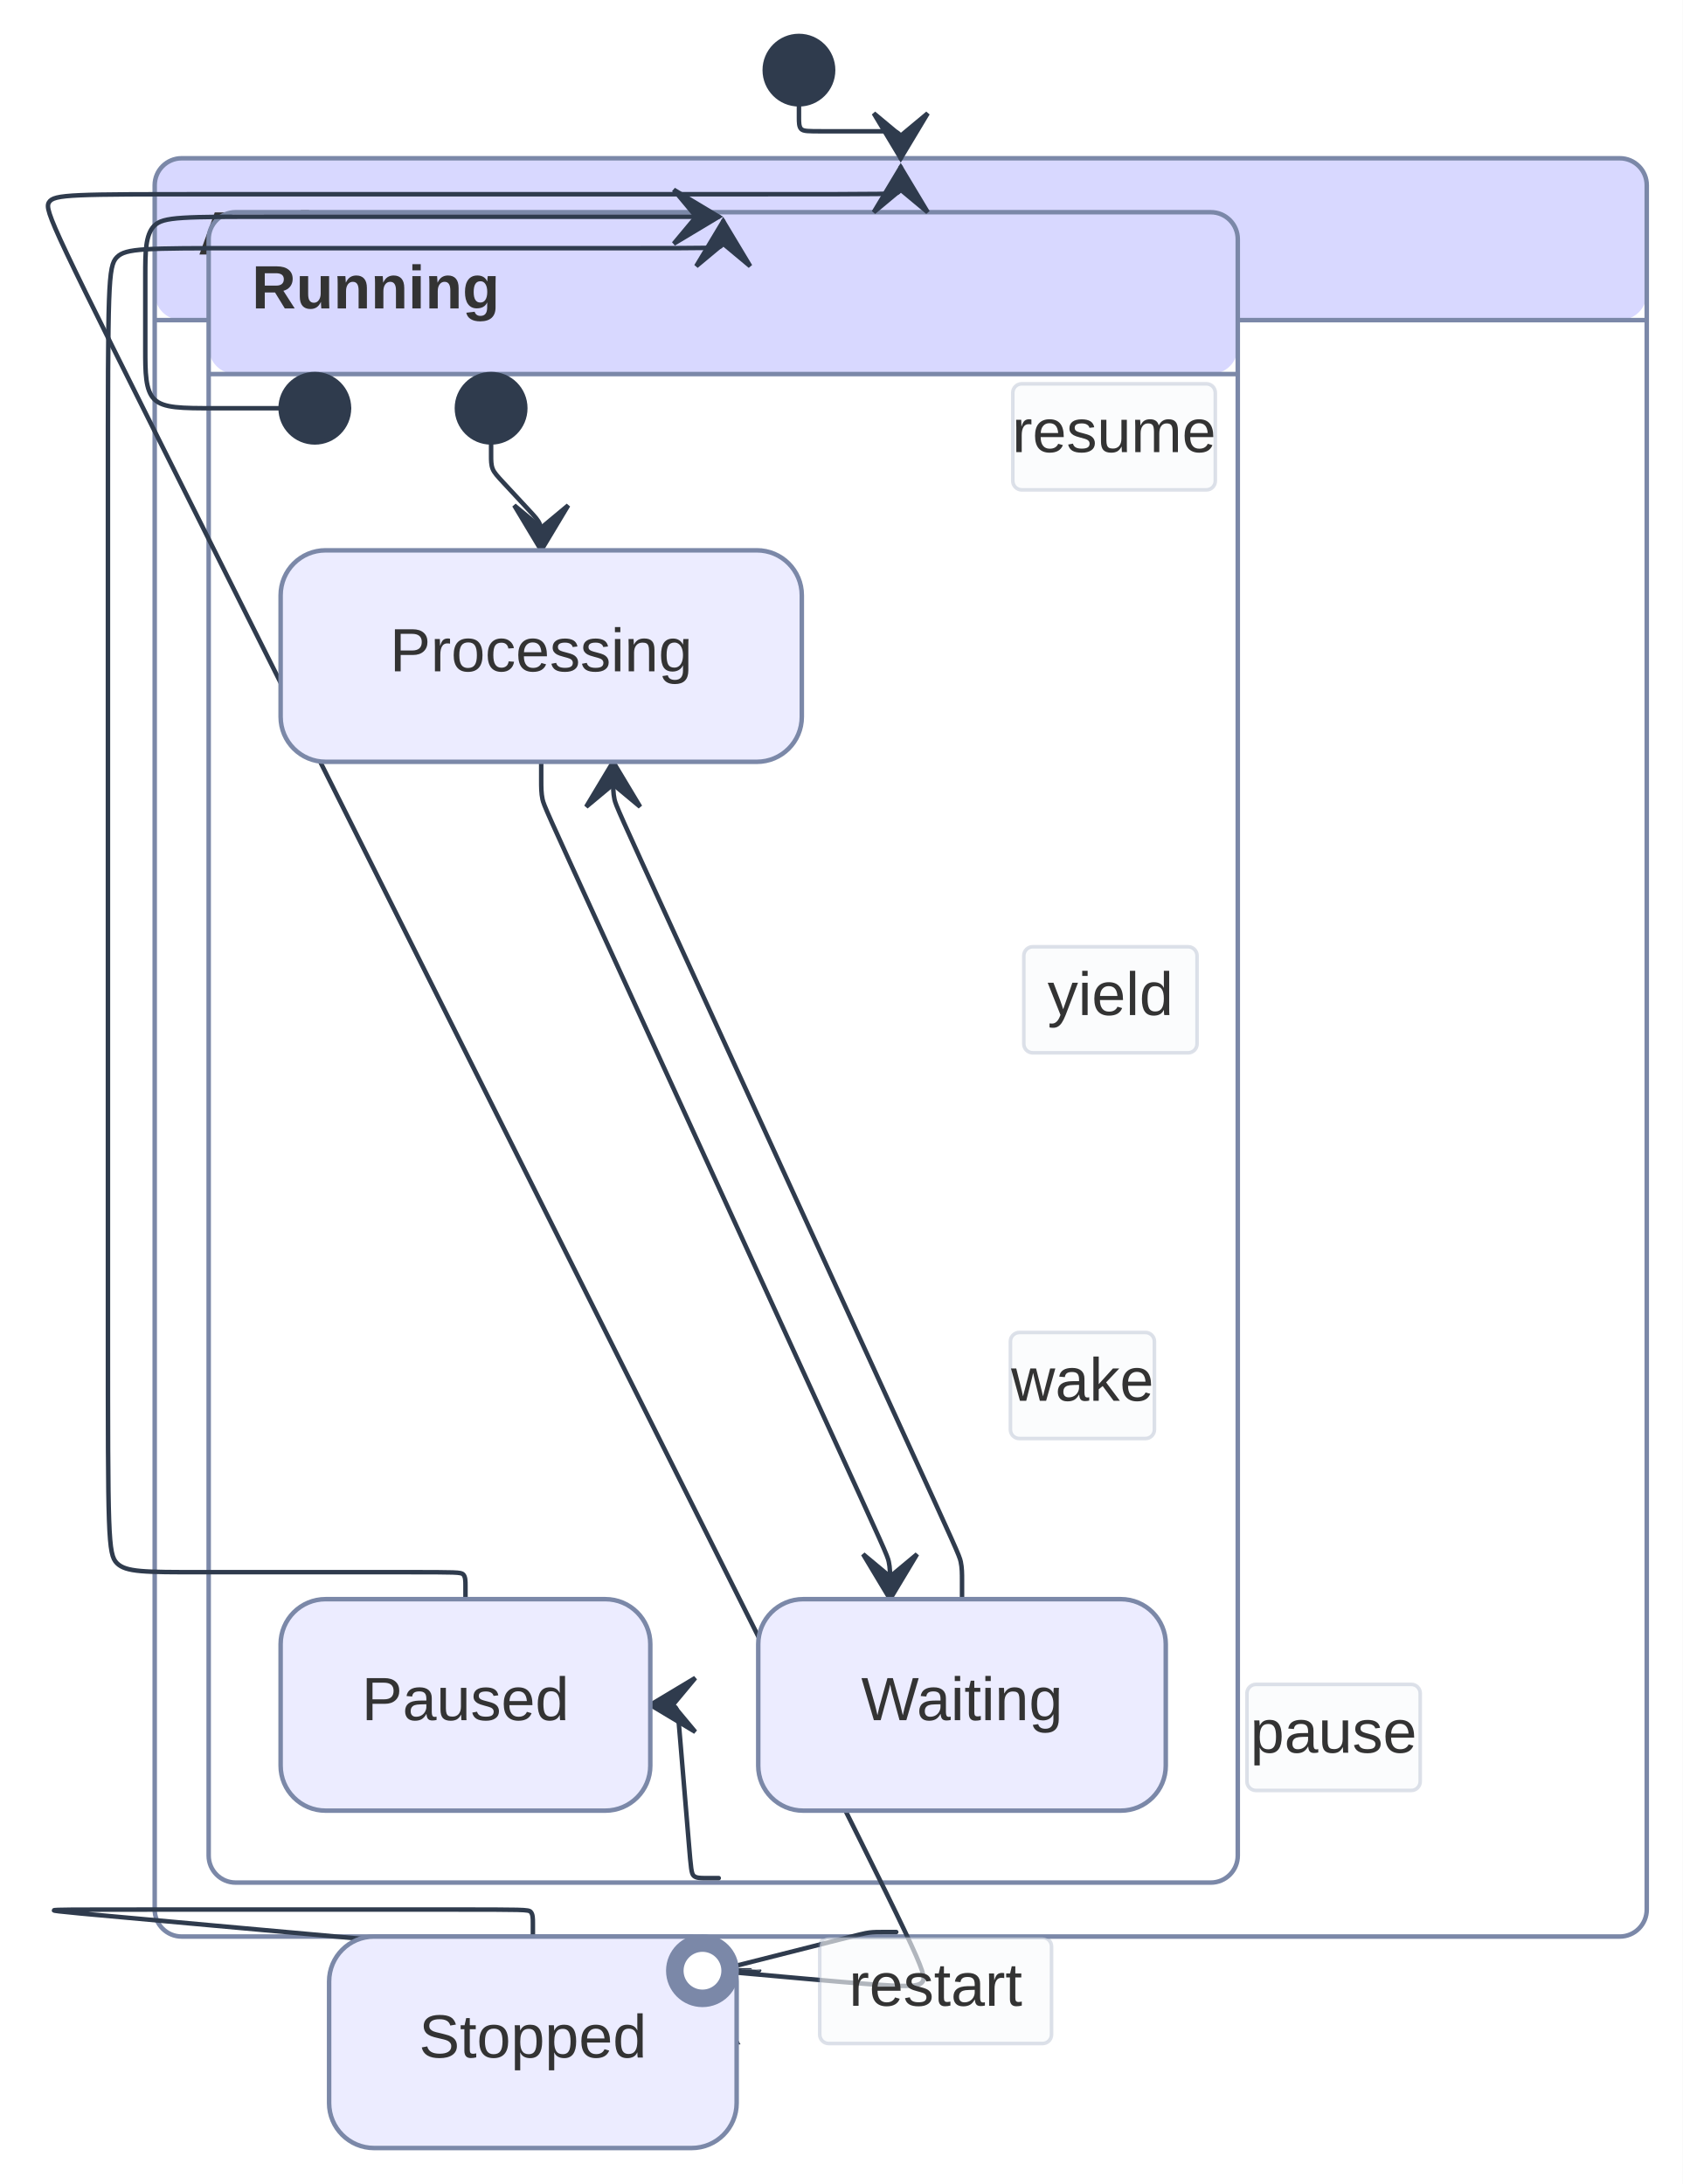
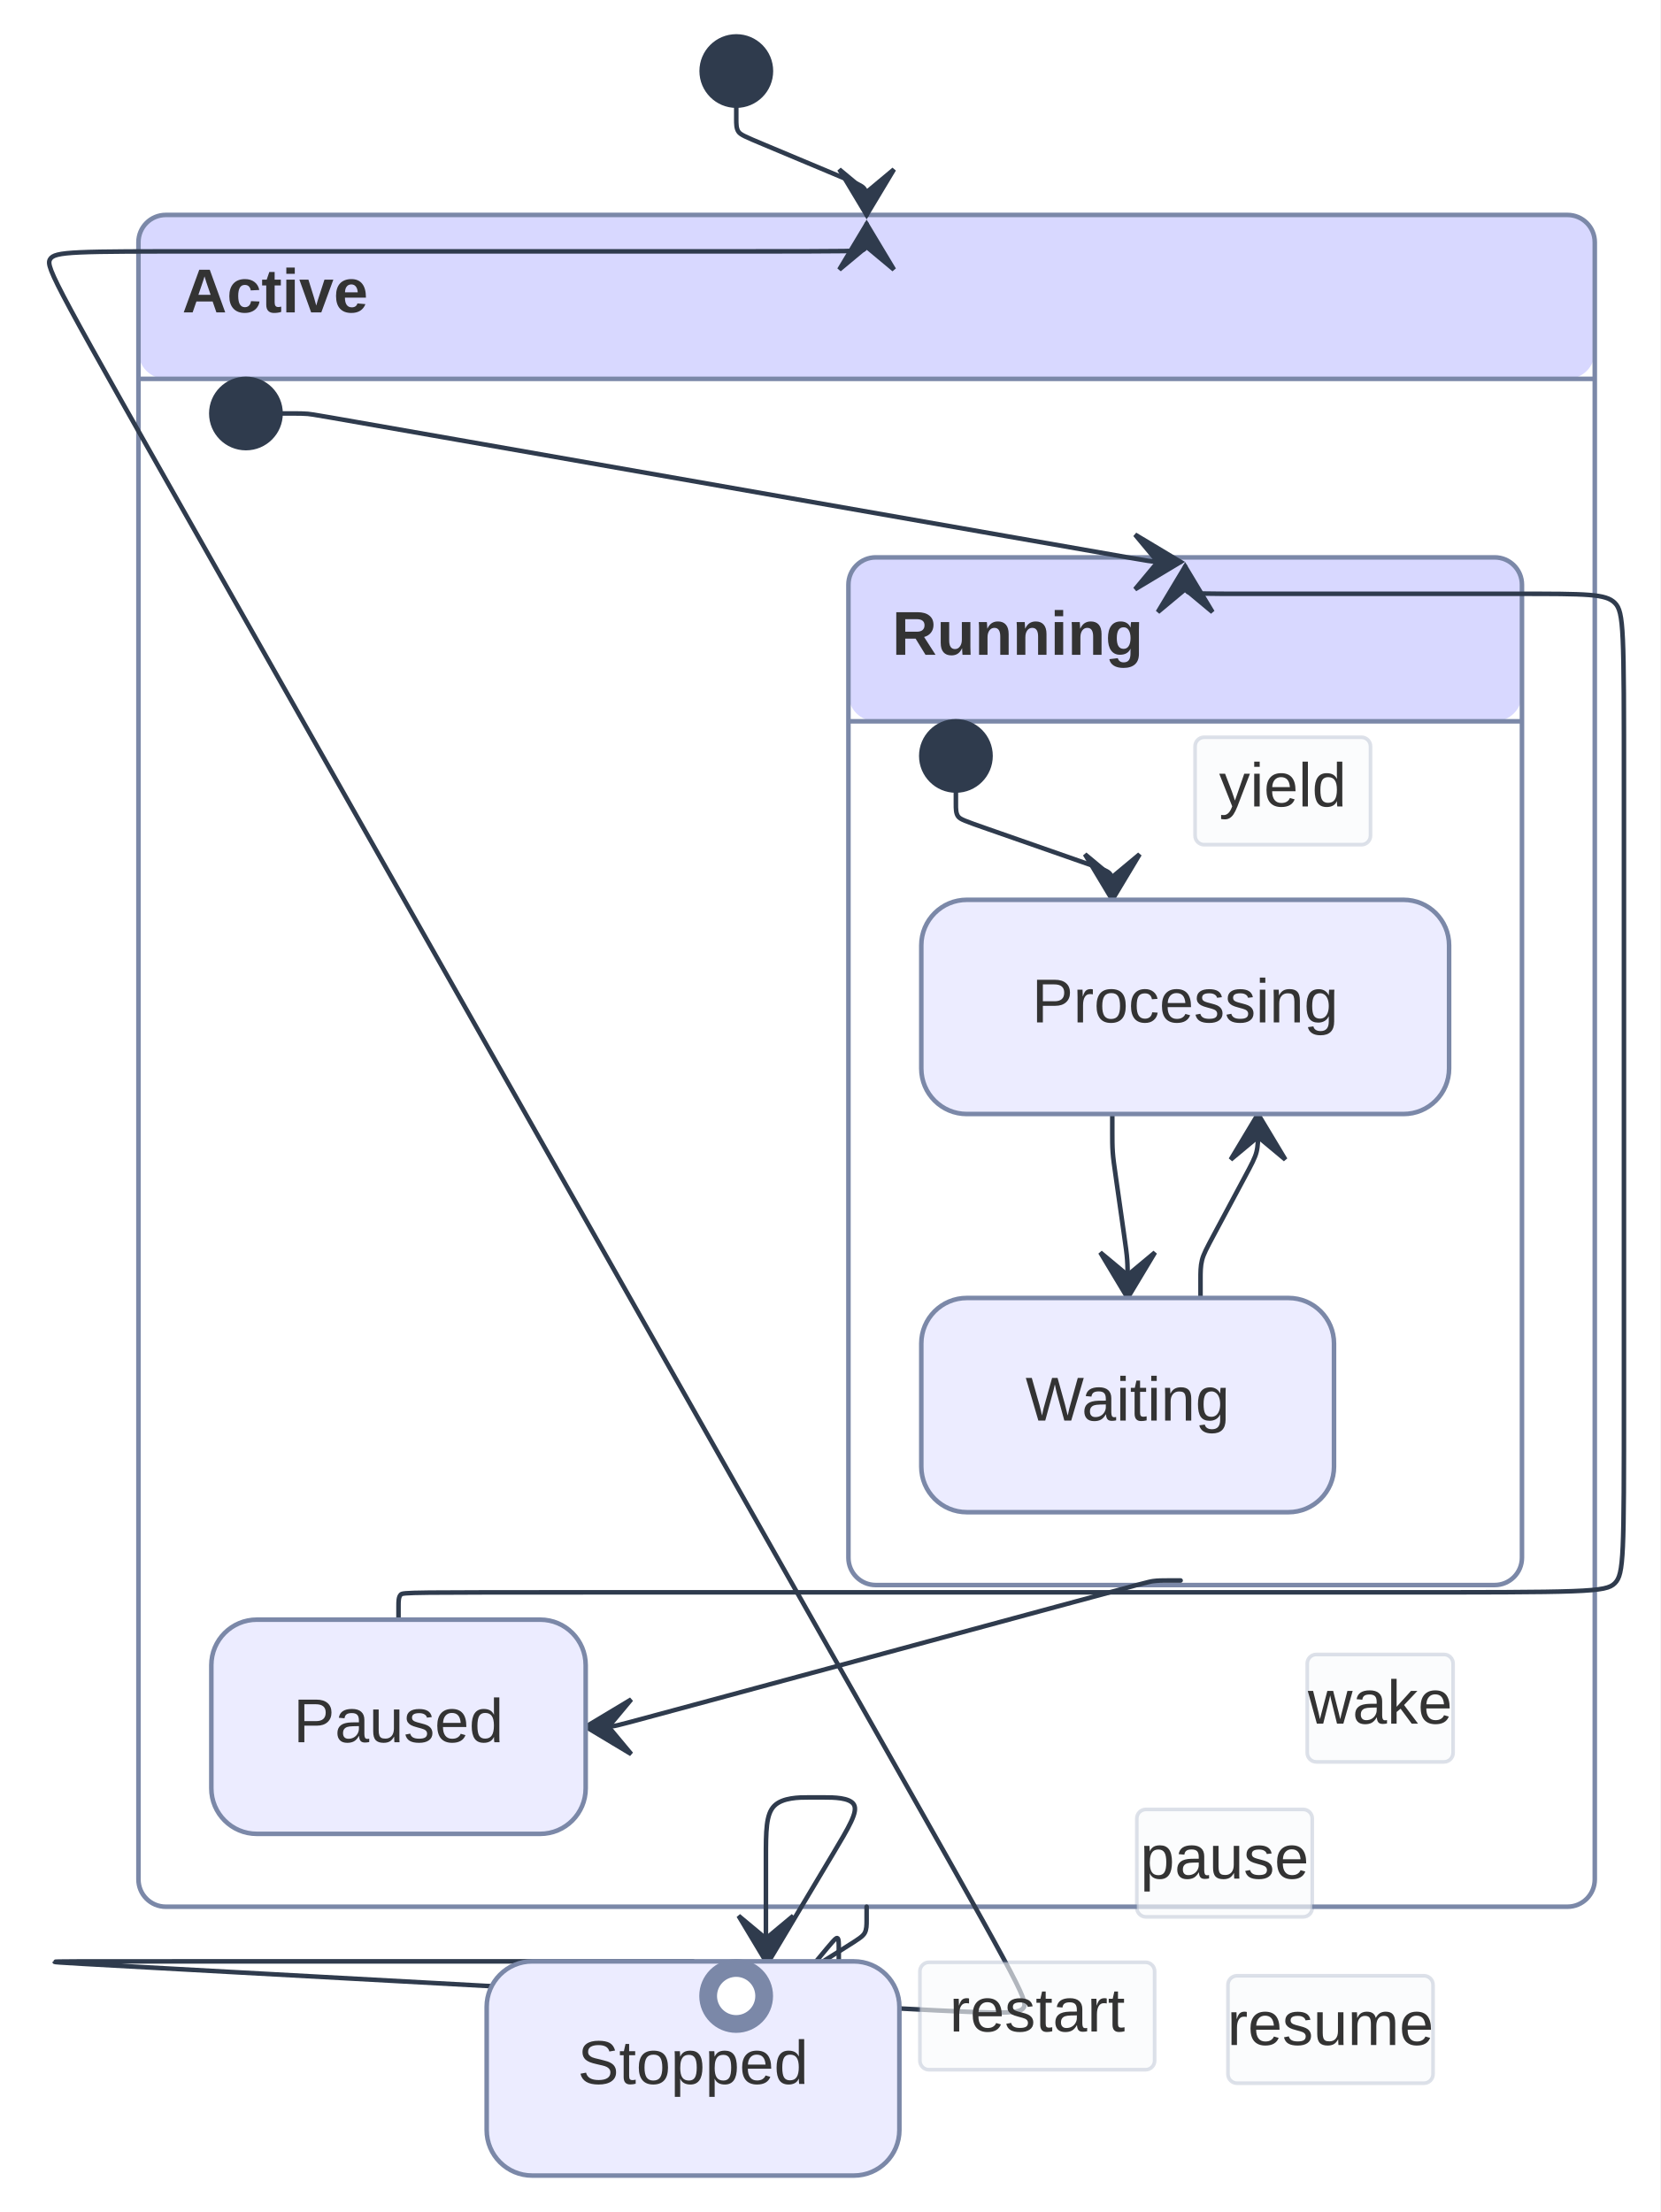
- <svg xmlns="http://www.w3.org/2000/svg" width="374.172" height="485.76" viewBox="0 0 374.172 485.76">
-   <rect x="0" y="0" width="374.172" height="485.76" fill="#FFFFFF" />
+ <svg xmlns="http://www.w3.org/2000/svg" width="364.572" height="485.76" viewBox="0 0 364.572 485.76">
+   <rect x="0" y="0" width="364.572" height="485.76" fill="#FFFFFF" />
  <defs>
    <marker id="arrow-0" viewBox="0 0 10 10" refX="5" refY="5" markerUnits="userSpaceOnUse" markerWidth="8" markerHeight="8" orient="auto">
      <path d="M 0 0 L 10 5 L 0 10 z" fill="#2F3B4D" stroke="#2F3B4D" stroke-width="1" stroke-dasharray="1,0" />
    </marker>
    <marker id="arrow-start-0" viewBox="0 0 10 10" refX="4.5" refY="5" markerUnits="userSpaceOnUse" markerWidth="8" markerHeight="8" orient="auto">
      <path d="M 0 5 L 10 10 L 10 0 z" fill="#2F3B4D" stroke="#2F3B4D" stroke-width="1" stroke-dasharray="1,0" />
    </marker>
    <marker id="arrow-state-0" viewBox="0 0 20 14" refX="19" refY="7" markerUnits="userSpaceOnUse" markerWidth="20" markerHeight="14" orient="auto">
      <path d="M 19 7 L 9 13 L 14 7 L 9 1 Z" fill="#2F3B4D" stroke="#2F3B4D" stroke-width="1" stroke-dasharray="1,0" />
    </marker>
  </defs>
-   <rect x="34.40" y="35.20" width="331.77" height="36.00" rx="6" ry="6" fill="hsl(240, 100%, 92.275%)" stroke="none" />
-   <rect x="34.40" y="71.20" width="331.77" height="359.52" fill="hsl(240, 88%, 100%)" stroke="none" />
-   <line x1="34.40" y1="71.20" x2="366.17" y2="71.20" stroke="#7B88A8" stroke-width="1" />
-   <rect x="34.40" y="35.20" width="331.77" height="395.52" rx="6" ry="6" fill="none" stroke="#7B88A8" stroke-width="1" />
-   <text x="44.00" y="56.60" text-anchor="start" font-family="'trebuchet ms', verdana, arial, sans-serif" font-size="13.6" fill="#333333" font-weight="600">
-     <tspan x="44.00" dy="0.00">Active</tspan>
+   <rect x="30.40" y="47.20" width="319.77" height="36.00" rx="6" ry="6" fill="hsl(240, 100%, 92.275%)" stroke="none" />
+   <rect x="30.40" y="83.20" width="319.77" height="335.52" fill="hsl(240, 88%, 100%)" stroke="none" />
+   <line x1="30.40" y1="83.20" x2="350.17" y2="83.20" stroke="#7B88A8" stroke-width="1" />
+   <rect x="30.40" y="47.20" width="319.77" height="371.52" rx="6" ry="6" fill="none" stroke="#7B88A8" stroke-width="1" />
+   <text x="40.00" y="68.60" text-anchor="start" font-family="'trebuchet ms', verdana, arial, sans-serif" font-size="13.6" fill="#333333" font-weight="600">
+     <tspan x="40.00" dy="0.00">Active</tspan>
  </text>
-   <rect x="46.40" y="47.20" width="228.83" height="36.00" rx="6" ry="6" fill="hsl(240, 100%, 92.275%)" stroke="none" />
-   <rect x="46.40" y="83.20" width="228.83" height="335.52" fill="hsl(240, 88%, 100%)" stroke="none" />
-   <line x1="46.40" y1="83.20" x2="275.23" y2="83.20" stroke="#7B88A8" stroke-width="1" />
-   <rect x="46.40" y="47.20" width="228.83" height="371.52" rx="6" ry="6" fill="none" stroke="#7B88A8" stroke-width="1" />
-   <text x="56.00" y="68.60" text-anchor="start" font-family="'trebuchet ms', verdana, arial, sans-serif" font-size="13.6" fill="#333333" font-weight="600">
-     <tspan x="56.00" dy="0.00">Running</tspan>
+   <rect x="186.29" y="122.40" width="147.89" height="36.00" rx="6" ry="6" fill="hsl(240, 100%, 92.275%)" stroke="none" />
+   <rect x="186.29" y="158.40" width="147.89" height="189.68" fill="hsl(240, 88%, 100%)" stroke="none" />
+   <line x1="186.29" y1="158.40" x2="334.17" y2="158.40" stroke="#7B88A8" stroke-width="1" />
+   <rect x="186.29" y="122.40" width="147.89" height="225.68" rx="6" ry="6" fill="none" stroke="#7B88A8" stroke-width="1" />
+   <text x="195.89" y="143.80" text-anchor="start" font-family="'trebuchet ms', verdana, arial, sans-serif" font-size="13.6" fill="#333333" font-weight="600">
+     <tspan x="195.89" dy="0.00">Running</tspan>
  </text>
-   <path d="M 177.655,23.200L 177.655,23.700C177.655,24.200,177.655,25.200,177.655,26.200C177.655,27.200,177.655,28.200,178.155,28.700C178.655,29.200,179.655,29.200,182.927,29.200C186.199,29.200,191.742,29.200,195.014,29.200C198.286,29.200,199.286,29.200,199.786,29.700C200.286,30.200,200.286,31.200,200.286,32.200C200.286,33.200,200.286,34.200,200.286,34.700L 200.286,35.200" fill="none" stroke="#2F3B4D" stroke-width="1" marker-end="url(#arrow-state-0)" stroke-linecap="round" stroke-linejoin="round" />
-   <path d="M 77.600,90.800L 72.051,90.800C66.502,90.800,55.405,90.800,47.856,90.800C40.307,90.800,36.307,90.800,34.307,88.800C32.307,86.800,32.307,82.800,32.307,77.700C32.307,72.600,32.307,66.400,32.307,61.300C32.307,56.200,32.307,52.200,34.307,50.200C36.307,48.200,40.307,48.200,61.558,48.200C82.809,48.200,121.311,48.200,140.563,48.200L 159.814,48.200" fill="none" stroke="#2F3B4D" stroke-width="1" marker-end="url(#arrow-state-0)" stroke-linecap="round" stroke-linejoin="round" />
-   <path d="M 159.814,417.720L 159.314,417.720C158.814,417.720,157.814,417.720,156.814,417.720C155.814,417.720,154.814,417.720,154.272,417.222C153.731,416.723,153.648,415.727,153.154,409.805C152.661,403.883,151.757,393.037,151.263,387.115C150.770,381.193,150.687,380.197,150.145,379.698C149.604,379.200,148.604,379.200,147.604,379.200C146.604,379.200,145.604,379.200,145.104,379.200L 144.604,379.200" fill="none" stroke="#2F3B4D" stroke-width="1" marker-end="url(#arrow-state-0)" stroke-linecap="round" stroke-linejoin="round" />
-   <rect x="277.27" y="374.63" width="38.53" height="23.60" rx="2" ry="2" fill="rgba(248,250,252, 0.92)" fill-opacity="0.70" stroke="#7B88A8" stroke-opacity="0.25" stroke-width="0.8" />
-   <text x="296.53" y="389.83" text-anchor="middle" font-family="'trebuchet ms', verdana, arial, sans-serif" font-size="13.6" fill="#333333">
-     <tspan x="296.53" dy="0.00">pause</tspan>
+   <path d="M 161.665,23.200L 161.665,23.700C161.665,24.200,161.665,25.200,161.665,26.200C161.665,27.200,161.665,28.200,162.126,28.893C162.587,29.587,163.510,29.973,167.819,31.780C172.128,33.587,179.823,36.813,184.132,38.620C188.441,40.427,189.364,40.813,189.825,41.507C190.286,42.200,190.286,43.200,190.286,44.200C190.286,45.200,190.286,46.200,190.286,46.700L 190.286,47.200" fill="none" stroke="#2F3B4D" stroke-width="1" marker-end="url(#arrow-state-0)" stroke-linecap="round" stroke-linejoin="round" />
+   <path d="M 61.600,90.800L 62.100,90.800C62.600,90.800,63.600,90.800,64.600,90.800C65.600,90.800,66.600,90.800,67.592,90.886C68.585,90.973,69.570,91.146,100.016,96.493C130.461,101.840,190.368,112.360,220.813,117.707C251.259,123.054,252.244,123.227,253.236,123.314C254.229,123.400,255.229,123.400,256.229,123.400C257.229,123.400,258.229,123.400,258.729,123.400L 259.229,123.400" fill="none" stroke="#2F3B4D" stroke-width="1" marker-end="url(#arrow-state-0)" stroke-linecap="round" stroke-linejoin="round" />
+   <path d="M 259.229,347.080L 258.729,347.080C258.229,347.080,257.229,347.080,256.229,347.080C255.229,347.080,254.229,347.080,253.246,347.211C252.264,347.341,251.298,347.603,232.010,352.825C212.722,358.048,175.111,368.232,155.822,373.455C136.534,378.677,135.569,378.939,134.586,379.069C133.604,379.200,132.604,379.200,131.604,379.200C130.604,379.200,129.604,379.200,129.104,379.200L 128.604,379.200" fill="none" stroke="#2F3B4D" stroke-width="1" marker-end="url(#arrow-state-0)" stroke-linecap="round" stroke-linejoin="round" />
+   <rect x="249.61" y="397.35" width="38.53" height="23.60" rx="2" ry="2" fill="rgba(248,250,252, 0.92)" fill-opacity="0.70" stroke="#7B88A8" stroke-opacity="0.25" stroke-width="0.8" />
+   <text x="268.88" y="412.55" text-anchor="middle" font-family="'trebuchet ms', verdana, arial, sans-serif" font-size="13.6" fill="#333333">
+     <tspan x="268.88" dy="0.00">pause</tspan>
  </text>
-   <path d="M 103.502,355.680L 103.502,355.180C103.502,354.680,103.502,353.680,103.502,352.680C103.502,351.680,103.502,350.680,103.002,350.180C102.502,349.680,101.502,349.680,90.251,349.680C79.001,349.680,57.501,349.680,44.750,349.680C32.000,349.680,28.000,349.680,26.000,347.680C24.000,345.680,24.000,341.680,24.000,294.600C24.000,247.520,24.000,157.360,24.000,110.280C24.000,63.200,24.000,59.200,26.000,57.200C28.000,55.200,32.000,55.200,54.302,55.200C76.605,55.200,117.209,55.200,138.011,55.200C158.814,55.200,159.814,55.200,160.314,54.700C160.814,54.200,160.814,53.200,160.814,52.200C160.814,51.200,160.814,50.200,160.814,49.700L 160.814,49.200" fill="none" stroke="#2F3B4D" stroke-width="1" marker-end="url(#arrow-state-0)" stroke-linecap="round" stroke-linejoin="round" />
-   <rect x="225.20" y="85.36" width="45.04" height="23.60" rx="2" ry="2" fill="rgba(248,250,252, 0.92)" fill-opacity="0.70" stroke="#7B88A8" stroke-opacity="0.25" stroke-width="0.8" />
-   <text x="247.72" y="100.56" text-anchor="middle" font-family="'trebuchet ms', verdana, arial, sans-serif" font-size="13.6" fill="#333333">
-     <tspan x="247.72" dy="0.00">resume</tspan>
+   <path d="M 87.502,355.680L 87.502,355.180C87.502,354.680,87.502,353.680,87.502,352.680C87.502,351.680,87.502,350.680,88.002,350.180C88.502,349.680,89.502,349.680,132.347,349.680C175.192,349.680,259.882,349.680,304.227,349.680C348.572,349.680,352.572,349.680,354.572,347.680C356.572,345.680,356.572,341.680,356.572,307.133C356.572,272.587,356.572,207.493,356.572,172.947C356.572,138.400,356.572,134.400,354.572,132.400C352.572,130.400,348.572,130.400,333.015,130.400C317.457,130.400,290.343,130.400,276.286,130.400C262.229,130.400,261.229,130.400,260.729,129.900C260.229,129.400,260.229,128.400,260.229,127.400C260.229,126.400,260.229,125.400,260.229,124.900L 260.229,124.400" fill="none" stroke="#2F3B4D" stroke-width="1" marker-end="url(#arrow-state-0)" stroke-linecap="round" stroke-linejoin="round" />
+   <rect x="269.62" y="433.88" width="45.04" height="23.60" rx="2" ry="2" fill="rgba(248,250,252, 0.92)" fill-opacity="0.70" stroke="#7B88A8" stroke-opacity="0.25" stroke-width="0.8" />
+   <text x="292.14" y="449.08" text-anchor="middle" font-family="'trebuchet ms', verdana, arial, sans-serif" font-size="13.6" fill="#333333">
+     <tspan x="292.14" dy="0.00">resume</tspan>
  </text>
-   <path d="M 109.200,98.400L 109.200,98.900C109.200,99.400,109.200,100.400,109.200,101.400C109.200,102.400,109.200,103.400,109.540,104.266C109.880,105.133,110.561,105.866,112.078,107.499C113.595,109.133,115.948,111.667,117.465,113.301C118.982,114.934,119.662,115.667,120.003,116.534C120.343,117.400,120.343,118.400,120.343,119.400C120.343,120.400,120.343,121.400,120.343,121.900L 120.343,122.400" fill="none" stroke="#2F3B4D" stroke-width="1" marker-end="url(#arrow-state-0)" stroke-linecap="round" stroke-linejoin="round" />
-   <path d="M 120.343,169.440L 120.343,170.140C120.343,170.840,120.343,172.240,120.343,173.640C120.343,175.040,120.343,176.440,120.634,177.776C120.926,179.113,121.508,180.386,134.146,207.989C146.783,235.593,171.475,289.527,184.113,317.131C196.750,344.734,197.333,346.007,197.624,347.344C197.916,348.680,197.916,350.080,197.916,351.480C197.916,352.880,197.916,354.280,197.916,354.980L 197.916,355.680" fill="none" stroke="#2F3B4D" stroke-width="1" marker-end="url(#arrow-state-0)" stroke-linecap="round" stroke-linejoin="round" />
-   <rect x="227.65" y="210.57" width="38.53" height="23.60" rx="2" ry="2" fill="rgba(248,250,252, 0.92)" fill-opacity="0.70" stroke="#7B88A8" stroke-opacity="0.25" stroke-width="0.8" />
-   <text x="246.92" y="225.77" text-anchor="middle" font-family="'trebuchet ms', verdana, arial, sans-serif" font-size="13.6" fill="#333333">
-     <tspan x="246.92" dy="0.00">yield</tspan>
+   <path d="M 209.886,173.600L 209.886,174.100C209.886,174.600,209.886,175.600,209.886,176.600C209.886,177.600,209.886,178.600,210.358,179.265C210.830,179.930,211.774,180.260,217.026,182.095C222.278,183.930,231.837,187.270,237.089,189.105C242.341,190.940,243.285,191.270,243.757,191.935C244.229,192.600,244.229,193.600,244.229,194.600C244.229,195.600,244.229,196.600,244.229,197.100L 244.229,197.600" fill="none" stroke="#2F3B4D" stroke-width="1" marker-end="url(#arrow-state-0)" stroke-linecap="round" stroke-linejoin="round" />
+   <path d="M 244.229,244.640L 244.229,245.340C244.229,246.040,244.229,247.440,244.229,248.840C244.229,250.240,244.229,251.640,244.328,253.033C244.427,254.426,244.625,255.812,245.087,259.052C245.550,262.293,246.277,267.387,246.740,270.628C247.202,273.868,247.400,275.254,247.499,276.647C247.598,278.040,247.598,279.440,247.598,280.840C247.598,282.240,247.598,283.640,247.598,284.340L 247.598,285.040" fill="none" stroke="#2F3B4D" stroke-width="1" marker-end="url(#arrow-state-0)" stroke-linecap="round" stroke-linejoin="round" />
+   <rect x="262.40" y="161.90" width="38.53" height="23.60" rx="2" ry="2" fill="rgba(248,250,252, 0.92)" fill-opacity="0.70" stroke="#7B88A8" stroke-opacity="0.25" stroke-width="0.8" />
+   <text x="281.67" y="177.10" text-anchor="middle" font-family="'trebuchet ms', verdana, arial, sans-serif" font-size="13.6" fill="#333333">
+     <tspan x="281.67" dy="0.00">yield</tspan>
  </text>
-   <path d="M 213.916,355.680L 213.916,354.980C213.916,354.280,213.916,352.880,213.916,351.480C213.916,350.080,213.916,348.680,213.624,347.344C213.333,346.007,212.750,344.734,200.113,317.131C187.475,289.527,162.783,235.593,150.146,207.989C137.508,180.386,136.926,179.113,136.634,177.776C136.343,176.440,136.343,175.040,136.343,173.640C136.343,172.240,136.343,170.840,136.343,170.140L 136.343,169.440" fill="none" stroke="#2F3B4D" stroke-width="1" marker-end="url(#arrow-state-0)" stroke-linecap="round" stroke-linejoin="round" />
-   <rect x="224.67" y="296.36" width="32.03" height="23.60" rx="2" ry="2" fill="rgba(248,250,252, 0.92)" fill-opacity="0.70" stroke="#7B88A8" stroke-opacity="0.25" stroke-width="0.8" />
-   <text x="240.69" y="311.56" text-anchor="middle" font-family="'trebuchet ms', verdana, arial, sans-serif" font-size="13.6" fill="#333333">
-     <tspan x="240.69" dy="0.00">wake</tspan>
+   <path d="M 263.598,285.040L 263.598,284.340C263.598,283.640,263.598,282.240,263.598,280.840C263.598,279.440,263.598,278.040,263.928,276.723C264.259,275.406,264.919,274.171,266.694,270.855C268.469,267.539,271.358,262.141,273.133,258.825C274.908,255.509,275.568,254.274,275.898,252.957C276.229,251.640,276.229,250.240,276.229,248.840C276.229,247.440,276.229,246.040,276.229,245.340L 276.229,244.640" fill="none" stroke="#2F3B4D" stroke-width="1" marker-end="url(#arrow-state-0)" stroke-linecap="round" stroke-linejoin="round" />
+   <rect x="287.03" y="363.32" width="32.03" height="23.60" rx="2" ry="2" fill="rgba(248,250,252, 0.92)" fill-opacity="0.70" stroke="#7B88A8" stroke-opacity="0.25" stroke-width="0.8" />
+   <text x="303.04" y="378.52" text-anchor="middle" font-family="'trebuchet ms', verdana, arial, sans-serif" font-size="13.6" fill="#333333">
+     <tspan x="303.04" dy="0.00">wake</tspan>
  </text>
-   <path d="M 199.286,429.720L 198.786,429.720C198.286,429.720,197.286,429.720,196.286,429.720C195.286,429.720,194.286,429.720,193.301,429.843C192.316,429.965,191.347,430.211,184.728,431.887C178.108,433.562,165.839,436.669,157.765,438.713C149.691,440.757,145.814,441.738,145.644,443.161C145.475,444.584,149.014,446.449,152.659,448.369C156.303,450.289,160.053,452.264,161.928,453.252L 163.803,454.240" fill="none" stroke="#2F3B4D" stroke-width="1" marker-end="url(#arrow-state-0)" stroke-linecap="round" stroke-linejoin="round" />
-   <rect x="125.92" y="430.92" width="32.03" height="23.60" rx="2" ry="2" fill="rgba(248,250,252, 0.92)" fill-opacity="0.70" stroke="#7B88A8" stroke-opacity="0.25" stroke-width="0.8" />
-   <text x="141.94" y="446.12" text-anchor="middle" font-family="'trebuchet ms', verdana, arial, sans-serif" font-size="13.6" fill="#333333">
-     <tspan x="141.94" dy="0.00">stop</tspan>
+   <path d="M 190.286,418.720L 190.286,419.220C190.286,419.720,190.286,420.720,190.286,421.720C190.286,422.720,190.286,423.720,189.863,424.486C189.439,425.252,188.592,425.784,185.512,427.720C182.432,429.656,177.118,432.995,172.768,435.729C168.418,438.463,165.031,440.592,164.363,439.938C163.694,439.285,165.744,435.850,169.573,429.432C173.403,423.015,179.012,413.615,182.760,407.332C186.509,401.050,188.397,397.885,187.499,396.302C186.601,394.720,182.915,394.720,181.073,394.720C179.230,394.720,179.230,394.720,177.387,394.720C175.544,394.720,171.859,394.720,170.016,396.563C168.174,398.405,168.174,402.091,168.174,408.091C168.174,414.091,168.174,422.405,168.174,426.563L 168.174,430.720" fill="none" stroke="#2F3B4D" stroke-width="1" marker-end="url(#arrow-state-0)" stroke-linecap="round" stroke-linejoin="round" />
+   <rect x="145.63" y="430.92" width="32.03" height="23.60" rx="2" ry="2" fill="rgba(248,250,252, 0.92)" fill-opacity="0.70" stroke="#7B88A8" stroke-opacity="0.25" stroke-width="0.8" />
+   <text x="161.64" y="446.12" text-anchor="middle" font-family="'trebuchet ms', verdana, arial, sans-serif" font-size="13.6" fill="#333333">
+     <tspan x="161.64" dy="0.00">stop</tspan>
  </text>
-   <path d="M 118.491,430.720L 118.491,430.220C118.491,429.720,118.491,428.720,118.491,427.720C118.491,426.720,118.491,425.720,117.991,425.220C117.491,424.720,116.491,424.720,100.076,424.720C83.661,424.720,51.830,424.720,33.915,424.720C16.000,424.720,12.000,424.720,11.992,424.899C11.984,425.078,15.968,425.437,47.316,428.258C78.664,431.078,137.375,436.362,168.723,439.182C200.071,442.003,204.055,442.362,205.152,440.752C206.248,439.143,204.457,435.567,172.013,370.768C139.568,305.970,76.471,179.950,44.026,115.152C11.582,50.353,9.791,46.777,10.895,44.988C12.000,43.200,16.000,43.200,47.548,43.200C79.095,43.200,138.191,43.200,168.238,43.200C198.286,43.200,199.286,43.200,199.786,42.700C200.286,42.200,200.286,41.200,200.286,40.200C200.286,39.200,200.286,38.200,200.286,37.700L 200.286,37.200" fill="none" stroke="#2F3B4D" stroke-width="1" marker-end="url(#arrow-state-0)" stroke-linecap="round" stroke-linejoin="round" />
-   <rect x="182.27" y="430.92" width="51.55" height="23.60" rx="2" ry="2" fill="rgba(248,250,252, 0.92)" fill-opacity="0.70" stroke="#7B88A8" stroke-opacity="0.25" stroke-width="0.8" />
-   <text x="208.04" y="446.12" text-anchor="middle" font-family="'trebuchet ms', verdana, arial, sans-serif" font-size="13.6" fill="#333333">
-     <tspan x="208.04" dy="0.00">restart</tspan>
+   <path d="M 152.174,430.720L 130.145,430.720C108.116,430.720,64.058,430.720,40.029,430.720C16.000,430.720,12.000,430.720,11.997,430.829C11.994,430.938,15.988,431.156,50.617,433.047C85.245,434.938,150.508,438.502,185.136,440.393C219.765,442.284,223.759,442.502,224.769,440.871C225.780,439.241,223.807,435.761,188.168,372.914C152.529,310.067,83.224,187.853,47.585,125.006C11.946,62.159,9.973,58.679,10.987,56.940C12.000,55.200,16.000,55.200,45.881,55.200C75.762,55.200,131.524,55.200,159.905,55.200C188.286,55.200,189.286,55.200,189.786,54.700C190.286,54.200,190.286,53.200,190.286,52.200C190.286,51.200,190.286,50.200,190.286,49.700L 190.286,49.200" fill="none" stroke="#2F3B4D" stroke-width="1" marker-end="url(#arrow-state-0)" stroke-linecap="round" stroke-linejoin="round" />
+   <rect x="201.98" y="430.92" width="51.55" height="23.60" rx="2" ry="2" fill="rgba(248,250,252, 0.92)" fill-opacity="0.70" stroke="#7B88A8" stroke-opacity="0.25" stroke-width="0.8" />
+   <text x="227.75" y="446.12" text-anchor="middle" font-family="'trebuchet ms', verdana, arial, sans-serif" font-size="13.6" fill="#333333">
+     <tspan x="227.75" dy="0.00">restart</tspan>
  </text>
-   <path d="M 163.803,438.240L 164.303,438.240C164.803,438.240,165.803,438.240,166.803,438.240C167.803,438.240,168.803,438.240,168.803,438.241C168.804,438.243,167.804,438.246,163.770,438.258C159.737,438.270,152.670,438.290,148.637,438.302C144.604,438.314,143.604,438.317,143.604,438.319C143.604,438.320,144.604,438.320,145.604,438.320C146.604,438.320,147.604,438.320,148.104,438.320L 148.604,438.320" fill="none" stroke="#2F3B4D" stroke-width="1" marker-end="url(#arrow-state-0)" stroke-linecap="round" stroke-linejoin="round" />
-   <rect x="62.40" y="355.68" width="82.20" height="47.04" rx="10" ry="10" fill="#ECECFF" stroke="#7B88A8" stroke-width="1" stroke-linejoin="round" stroke-linecap="round" />
-   <text x="103.50" y="382.60" text-anchor="middle" font-family="'trebuchet ms', verdana, arial, sans-serif" font-size="13.6" fill="#333333">
-     <tspan x="103.50" dy="0.00">Paused</tspan>
+   <path d="M 184.174,430.720L 184.174,430.220C184.174,429.720,184.174,428.720,184.174,427.720C184.174,426.720,184.174,425.720,183.855,425.605C183.536,425.490,182.898,426.260,179.462,430.408C176.026,434.557,169.791,442.083,166.355,446.231C162.919,450.380,162.281,451.150,161.962,451.035C161.643,450.920,161.643,449.920,161.643,448.920C161.643,447.920,161.643,446.920,161.643,446.420L 161.643,445.920" fill="none" stroke="#2F3B4D" stroke-width="1" marker-end="url(#arrow-state-0)" stroke-linecap="round" stroke-linejoin="round" />
+   <rect x="46.40" y="355.68" width="82.20" height="47.04" rx="10" ry="10" fill="#ECECFF" stroke="#7B88A8" stroke-width="1" stroke-linejoin="round" stroke-linecap="round" />
+   <text x="87.50" y="382.60" text-anchor="middle" font-family="'trebuchet ms', verdana, arial, sans-serif" font-size="13.6" fill="#333333">
+     <tspan x="87.50" dy="0.00">Paused</tspan>
  </text>
-   <rect x="62.40" y="122.40" width="115.89" height="47.04" rx="10" ry="10" fill="#ECECFF" stroke="#7B88A8" stroke-width="1" stroke-linejoin="round" stroke-linecap="round" />
-   <text x="120.34" y="149.32" text-anchor="middle" font-family="'trebuchet ms', verdana, arial, sans-serif" font-size="13.6" fill="#333333">
-     <tspan x="120.34" dy="0.00">Processing</tspan>
+   <rect x="202.29" y="197.60" width="115.89" height="47.04" rx="10" ry="10" fill="#ECECFF" stroke="#7B88A8" stroke-width="1" stroke-linejoin="round" stroke-linecap="round" />
+   <text x="260.23" y="224.52" text-anchor="middle" font-family="'trebuchet ms', verdana, arial, sans-serif" font-size="13.6" fill="#333333">
+     <tspan x="260.23" dy="0.00">Processing</tspan>
  </text>
-   <rect x="73.18" y="430.72" width="90.62" height="47.04" rx="10" ry="10" fill="#ECECFF" stroke="#7B88A8" stroke-width="1" stroke-linejoin="round" stroke-linecap="round" />
-   <text x="118.49" y="457.64" text-anchor="middle" font-family="'trebuchet ms', verdana, arial, sans-serif" font-size="13.6" fill="#333333">
-     <tspan x="118.49" dy="0.00">Stopped</tspan>
+   <rect x="106.86" y="430.72" width="90.62" height="47.04" rx="10" ry="10" fill="#ECECFF" stroke="#7B88A8" stroke-width="1" stroke-linejoin="round" stroke-linecap="round" />
+   <text x="152.17" y="457.64" text-anchor="middle" font-family="'trebuchet ms', verdana, arial, sans-serif" font-size="13.6" fill="#333333">
+     <tspan x="152.17" dy="0.00">Stopped</tspan>
  </text>
-   <rect x="168.60" y="355.68" width="90.62" height="47.04" rx="10" ry="10" fill="#ECECFF" stroke="#7B88A8" stroke-width="1" stroke-linejoin="round" stroke-linecap="round" />
-   <text x="213.92" y="382.60" text-anchor="middle" font-family="'trebuchet ms', verdana, arial, sans-serif" font-size="13.6" fill="#333333">
-     <tspan x="213.92" dy="0.00">Waiting</tspan>
+   <rect x="202.29" y="285.04" width="90.62" height="47.04" rx="10" ry="10" fill="#ECECFF" stroke="#7B88A8" stroke-width="1" stroke-linejoin="round" stroke-linecap="round" />
+   <text x="247.60" y="311.96" text-anchor="middle" font-family="'trebuchet ms', verdana, arial, sans-serif" font-size="13.6" fill="#333333">
+     <tspan x="247.60" dy="0.00">Waiting</tspan>
  </text>
-   <circle cx="156.20" cy="438.32" r="7.60" fill="#7B88A8" stroke="#7B88A8" stroke-width="1" stroke-linejoin="round" stroke-linecap="round" />
-   <circle cx="156.20" cy="438.32" r="3.60" fill="#FFFFFF" stroke="#FFFFFF" stroke-width="1.2" stroke-linejoin="round" stroke-linecap="round" />
-   <circle cx="177.65" cy="15.60" r="7.60" fill="#2F3B4D" stroke="#2F3B4D" stroke-width="1" stroke-linejoin="round" stroke-linecap="round" />
-   <circle cx="70.00" cy="90.80" r="7.60" fill="#2F3B4D" stroke="#2F3B4D" stroke-width="1" stroke-linejoin="round" stroke-linecap="round" />
-   <circle cx="109.20" cy="90.80" r="7.60" fill="#2F3B4D" stroke="#2F3B4D" stroke-width="1" stroke-linejoin="round" stroke-linecap="round" />
+   <circle cx="161.64" cy="438.32" r="7.60" fill="#7B88A8" stroke="#7B88A8" stroke-width="1" stroke-linejoin="round" stroke-linecap="round" />
+   <circle cx="161.64" cy="438.32" r="3.60" fill="#FFFFFF" stroke="#FFFFFF" stroke-width="1.2" stroke-linejoin="round" stroke-linecap="round" />
+   <circle cx="161.67" cy="15.60" r="7.60" fill="#2F3B4D" stroke="#2F3B4D" stroke-width="1" stroke-linejoin="round" stroke-linecap="round" />
+   <circle cx="54.00" cy="90.80" r="7.60" fill="#2F3B4D" stroke="#2F3B4D" stroke-width="1" stroke-linejoin="round" stroke-linecap="round" />
+   <circle cx="209.89" cy="166.00" r="7.60" fill="#2F3B4D" stroke="#2F3B4D" stroke-width="1" stroke-linejoin="round" stroke-linecap="round" />
</svg>
